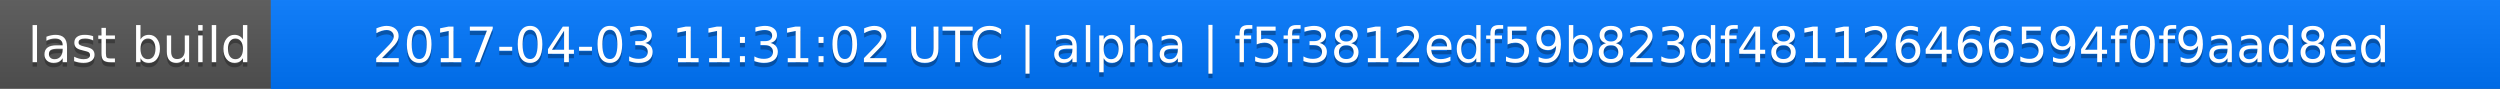
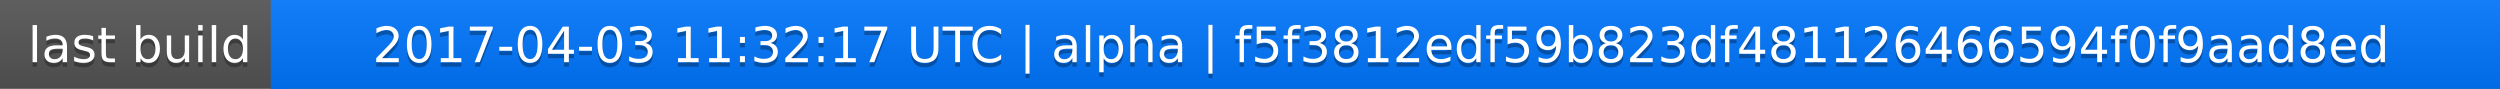
<svg xmlns="http://www.w3.org/2000/svg" width="563" height="20">
  <linearGradient id="a" x2="0" y2="100%">
    <stop offset="0" stop-color="#bbb" stop-opacity=".1" />
    <stop offset="1" stop-opacity=".1" />
  </linearGradient>
  <rect rx="0" width="563" height="20" fill="#555" />
  <rect rx="0" x="61" width="502" height="20" fill="#07f" />
  <path fill="#07f" d="M61 0h4v20h-4z" />
  <rect rx="0" width="563" height="20" fill="url(#a)" />
  <g fill="#fff" text-anchor="middle" font-family="DejaVu Sans,Verdana,Geneva,sans-serif" font-size="11">
    <text x="31.5" y="15" fill="#010101" fill-opacity=".3">last build</text>
    <text x="31.5" y="14">last build</text>
-     <text x="311" y="15" fill="#010101" fill-opacity=".3">2017-04-03 11:31:02 UTC | alpha | f5f3812edf59b823df481126466594f0f9aad8ed</text>
-     <text x="311" y="14">2017-04-03 11:31:02 UTC | alpha | f5f3812edf59b823df481126466594f0f9aad8ed</text>
+     <text x="311" y="15" fill="#010101" fill-opacity=".3">2017-04-03 11:32:17 UTC | alpha | f5f3812edf59b823df481126466594f0f9aad8ed</text>
+     <text x="311" y="14">2017-04-03 11:32:17 UTC | alpha | f5f3812edf59b823df481126466594f0f9aad8ed</text>
  </g>
</svg>
